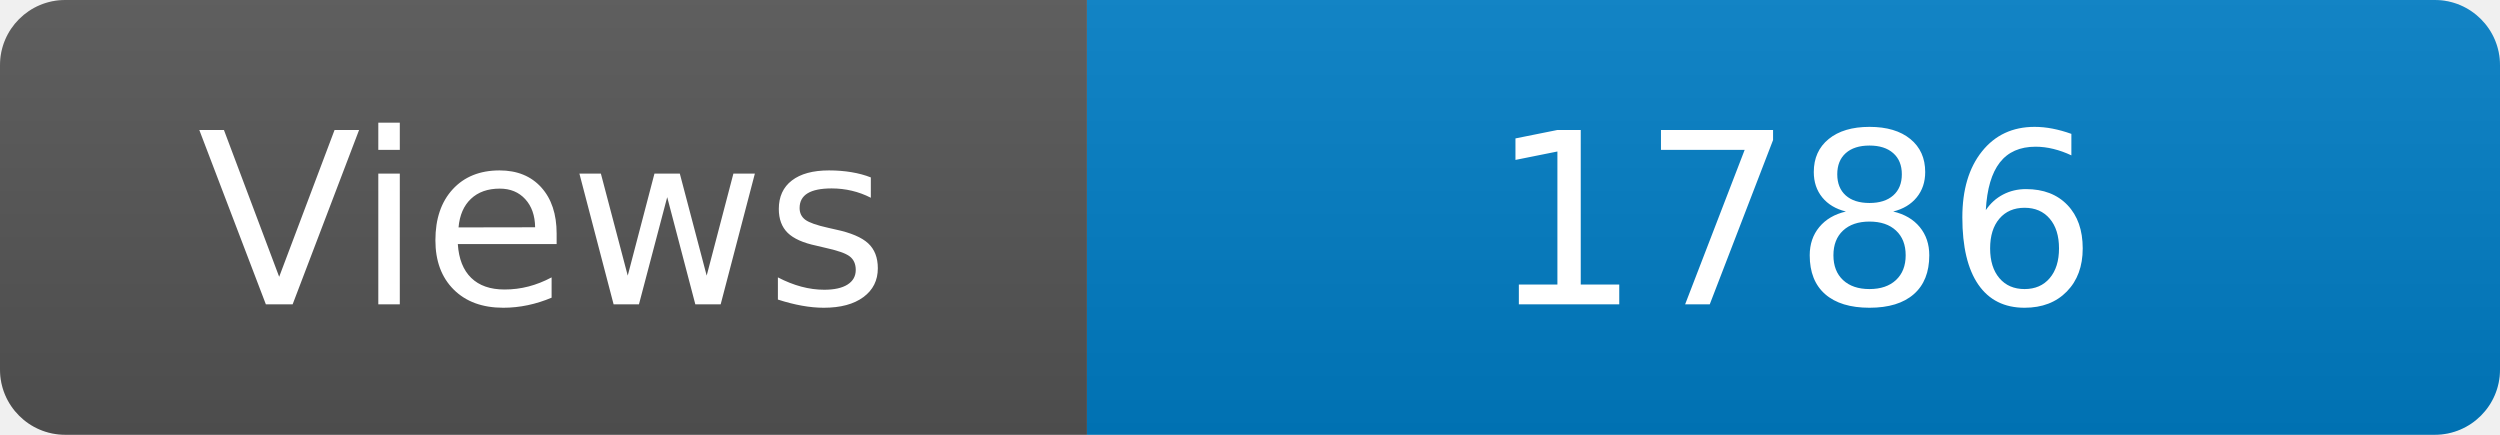
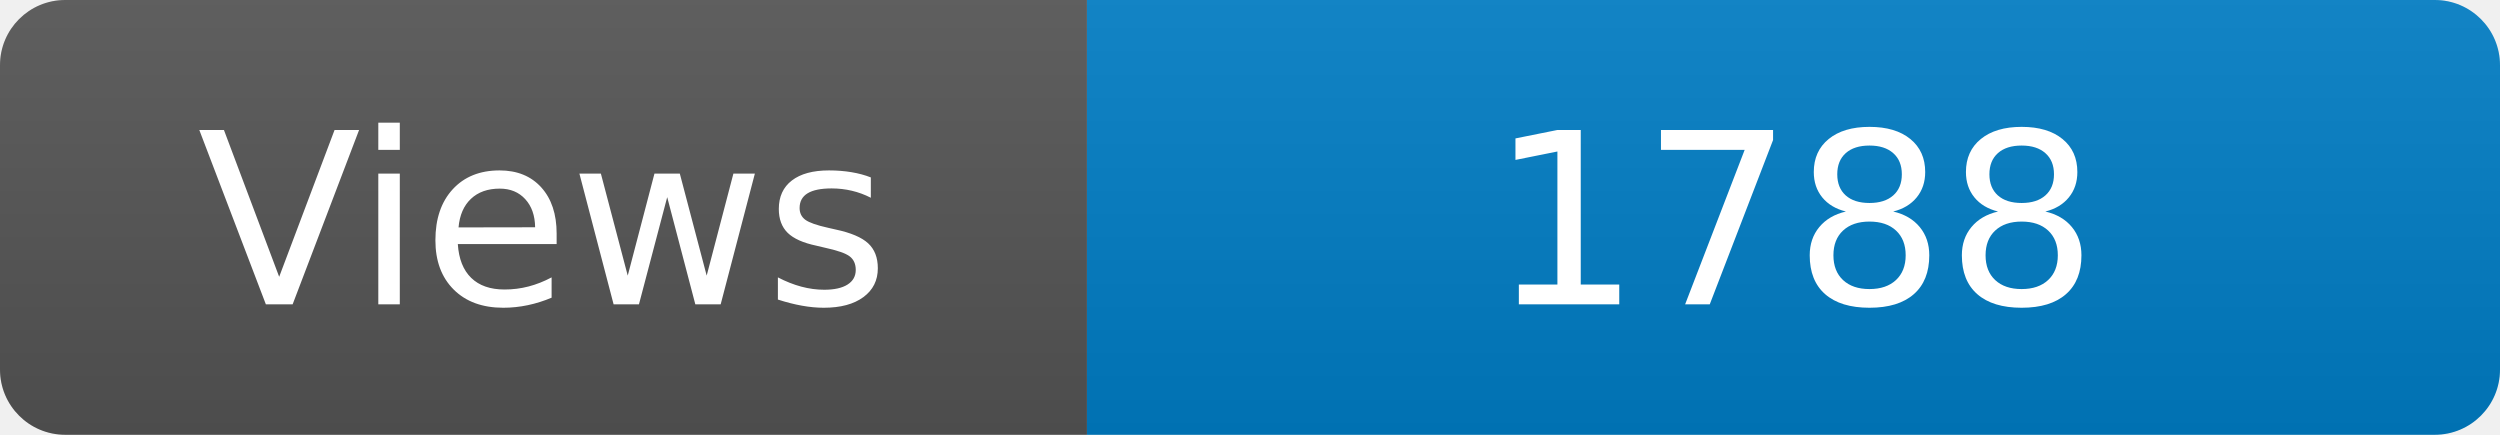
<svg xmlns="http://www.w3.org/2000/svg" width="115" height="20" role="img" aria-label="Maintained?: yes">
  <linearGradient id="s" x2="0" y2="100%">
    <stop offset="0" stop-color="#bbb" stop-opacity=".1" />
    <stop offset="1" stop-opacity=".1" />
  </linearGradient>
  <clipPath id="r">
    <rect width="115" height="20" rx="3" fill="#fff" />
  </clipPath>
  <g clip-path="url(#r)">
    <rect width="50" height="20" fill="#555" />
    <rect x="50" width="160" height="20" fill="#007ec6" />
    <rect width="115" height="20" fill="url(#s)" />
  </g>
  <g fill="#fff" text-anchor="middle" font-family="Verdana,Geneva,DejaVu Sans,sans-serif" font-size="110">
    <text x="250" y="140" transform="scale(.1)" fill="#fff">Views</text>
-     <text x="825" y="140" transform="scale(.1)" fill="#fff">1786</text>
+     <text x="825" y="140" transform="scale(.1)" fill="#fff">1788</text>
  </g>
</svg>
